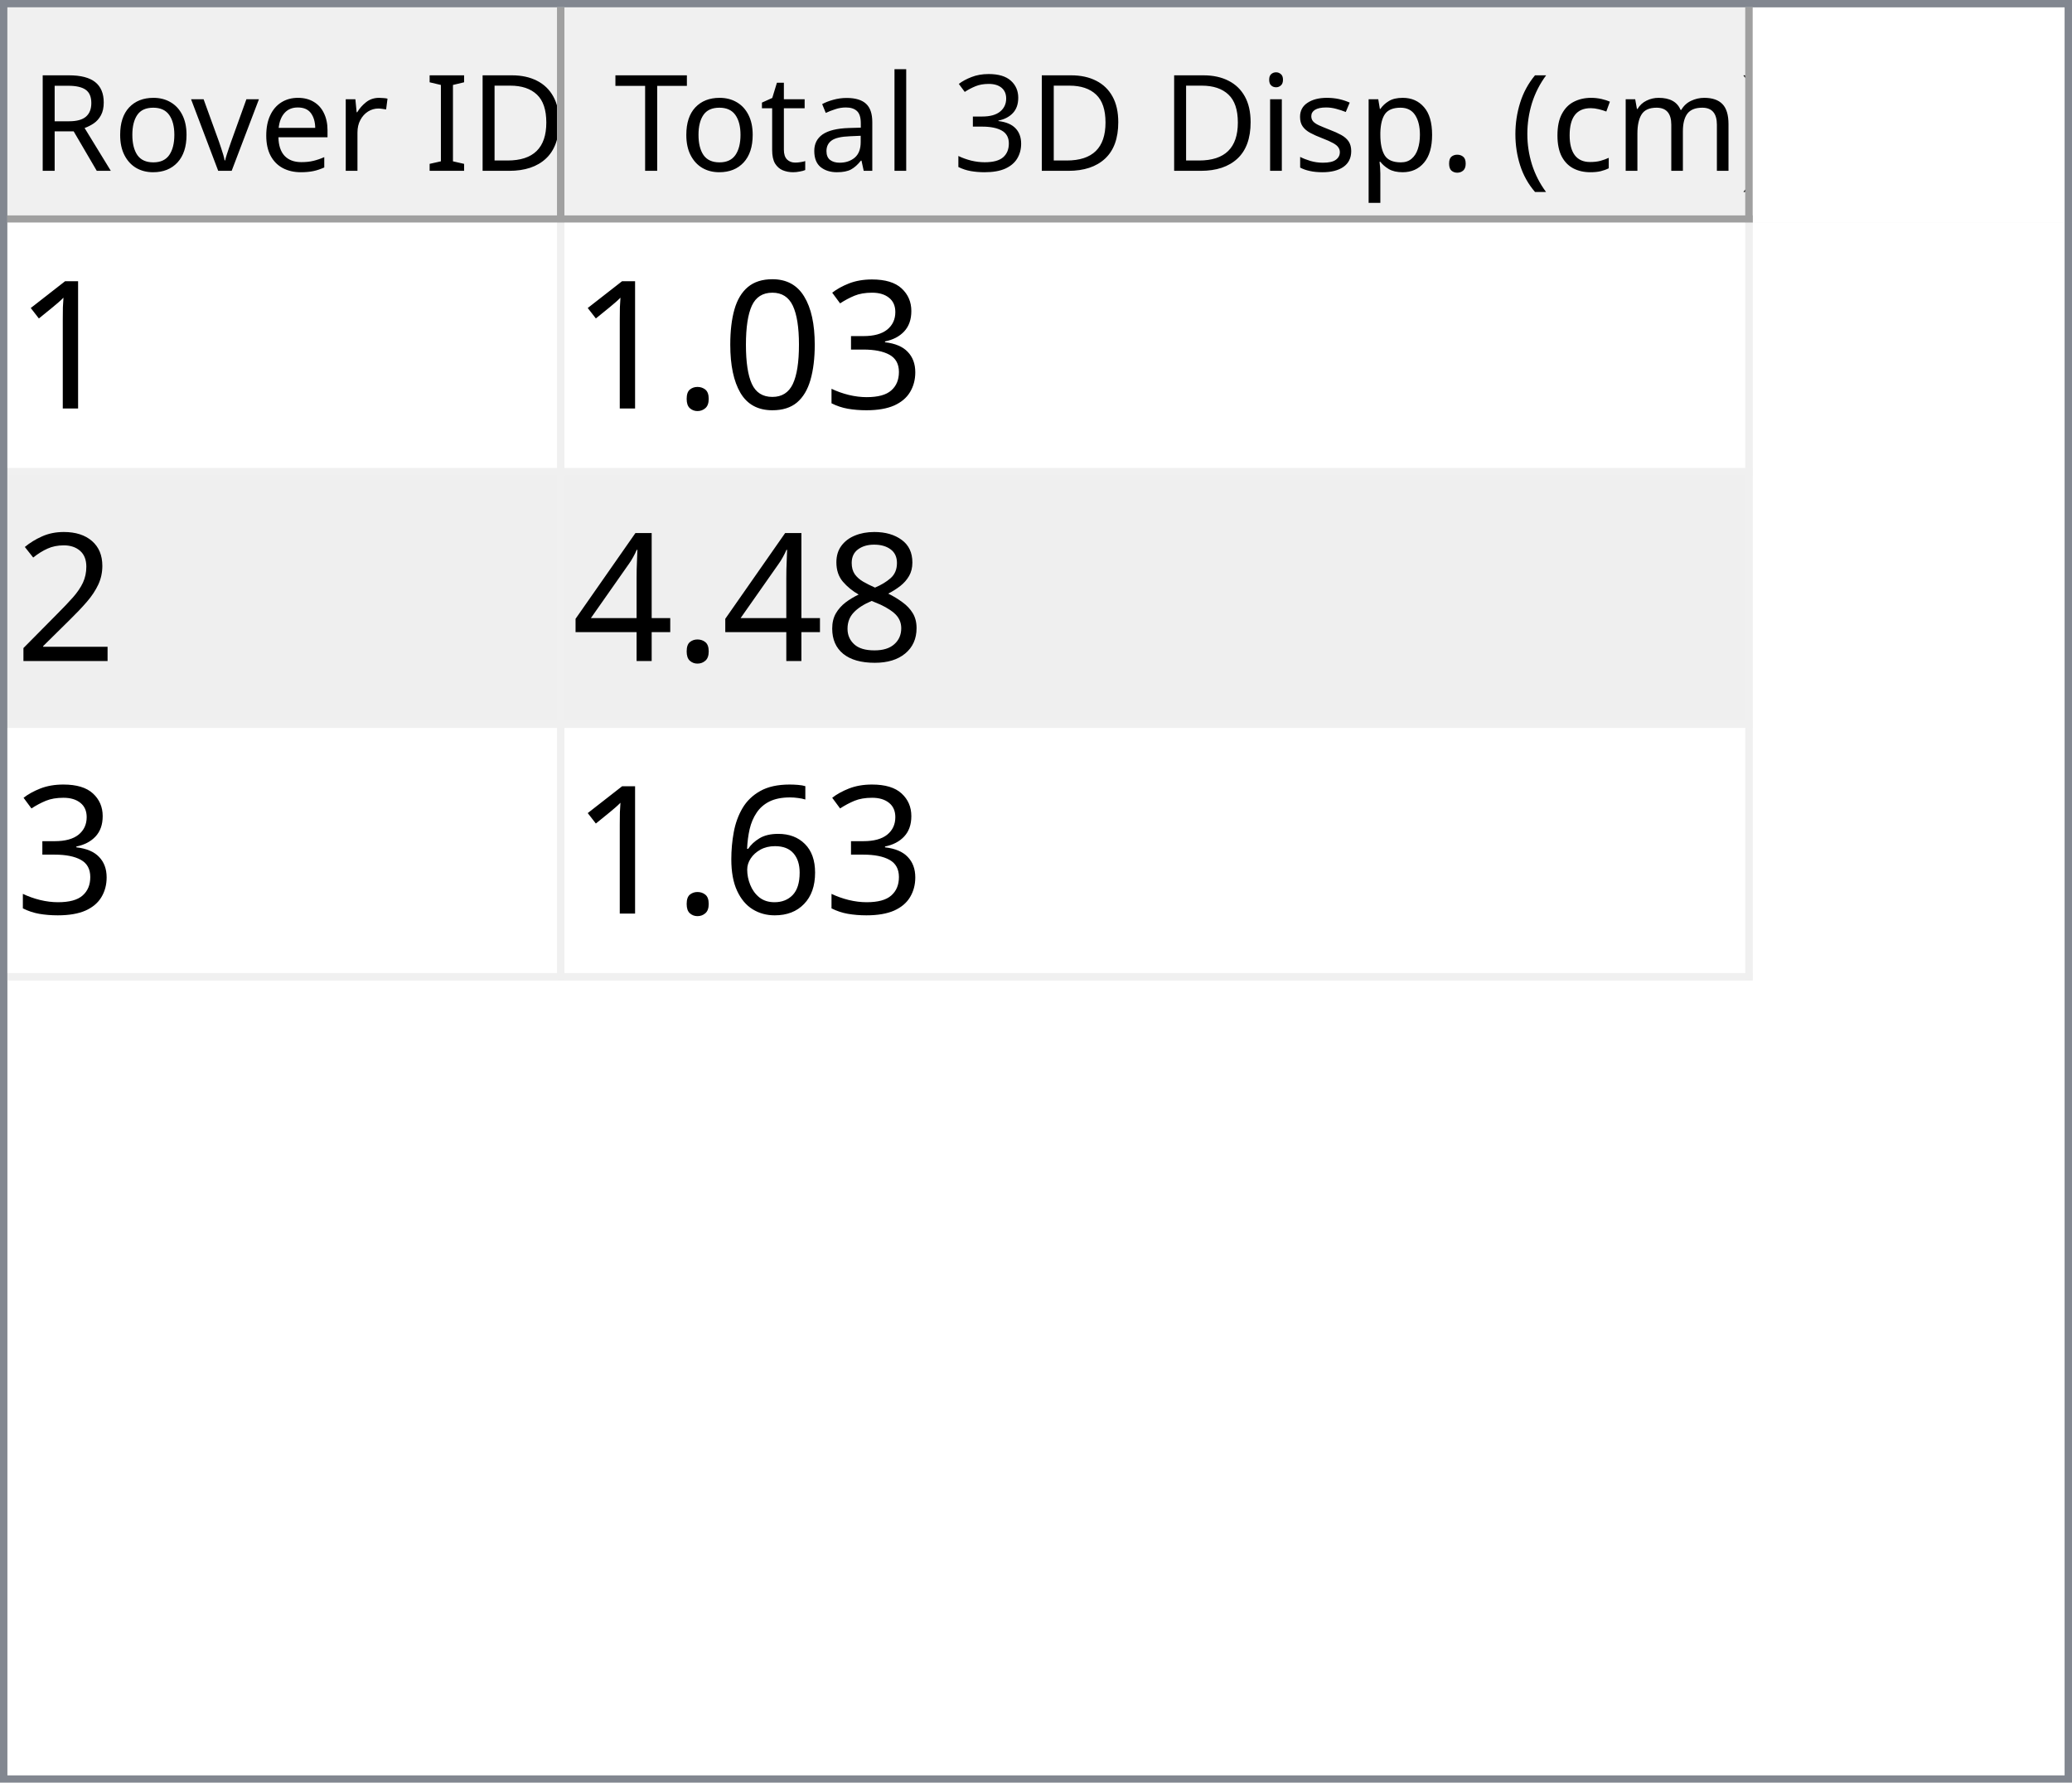
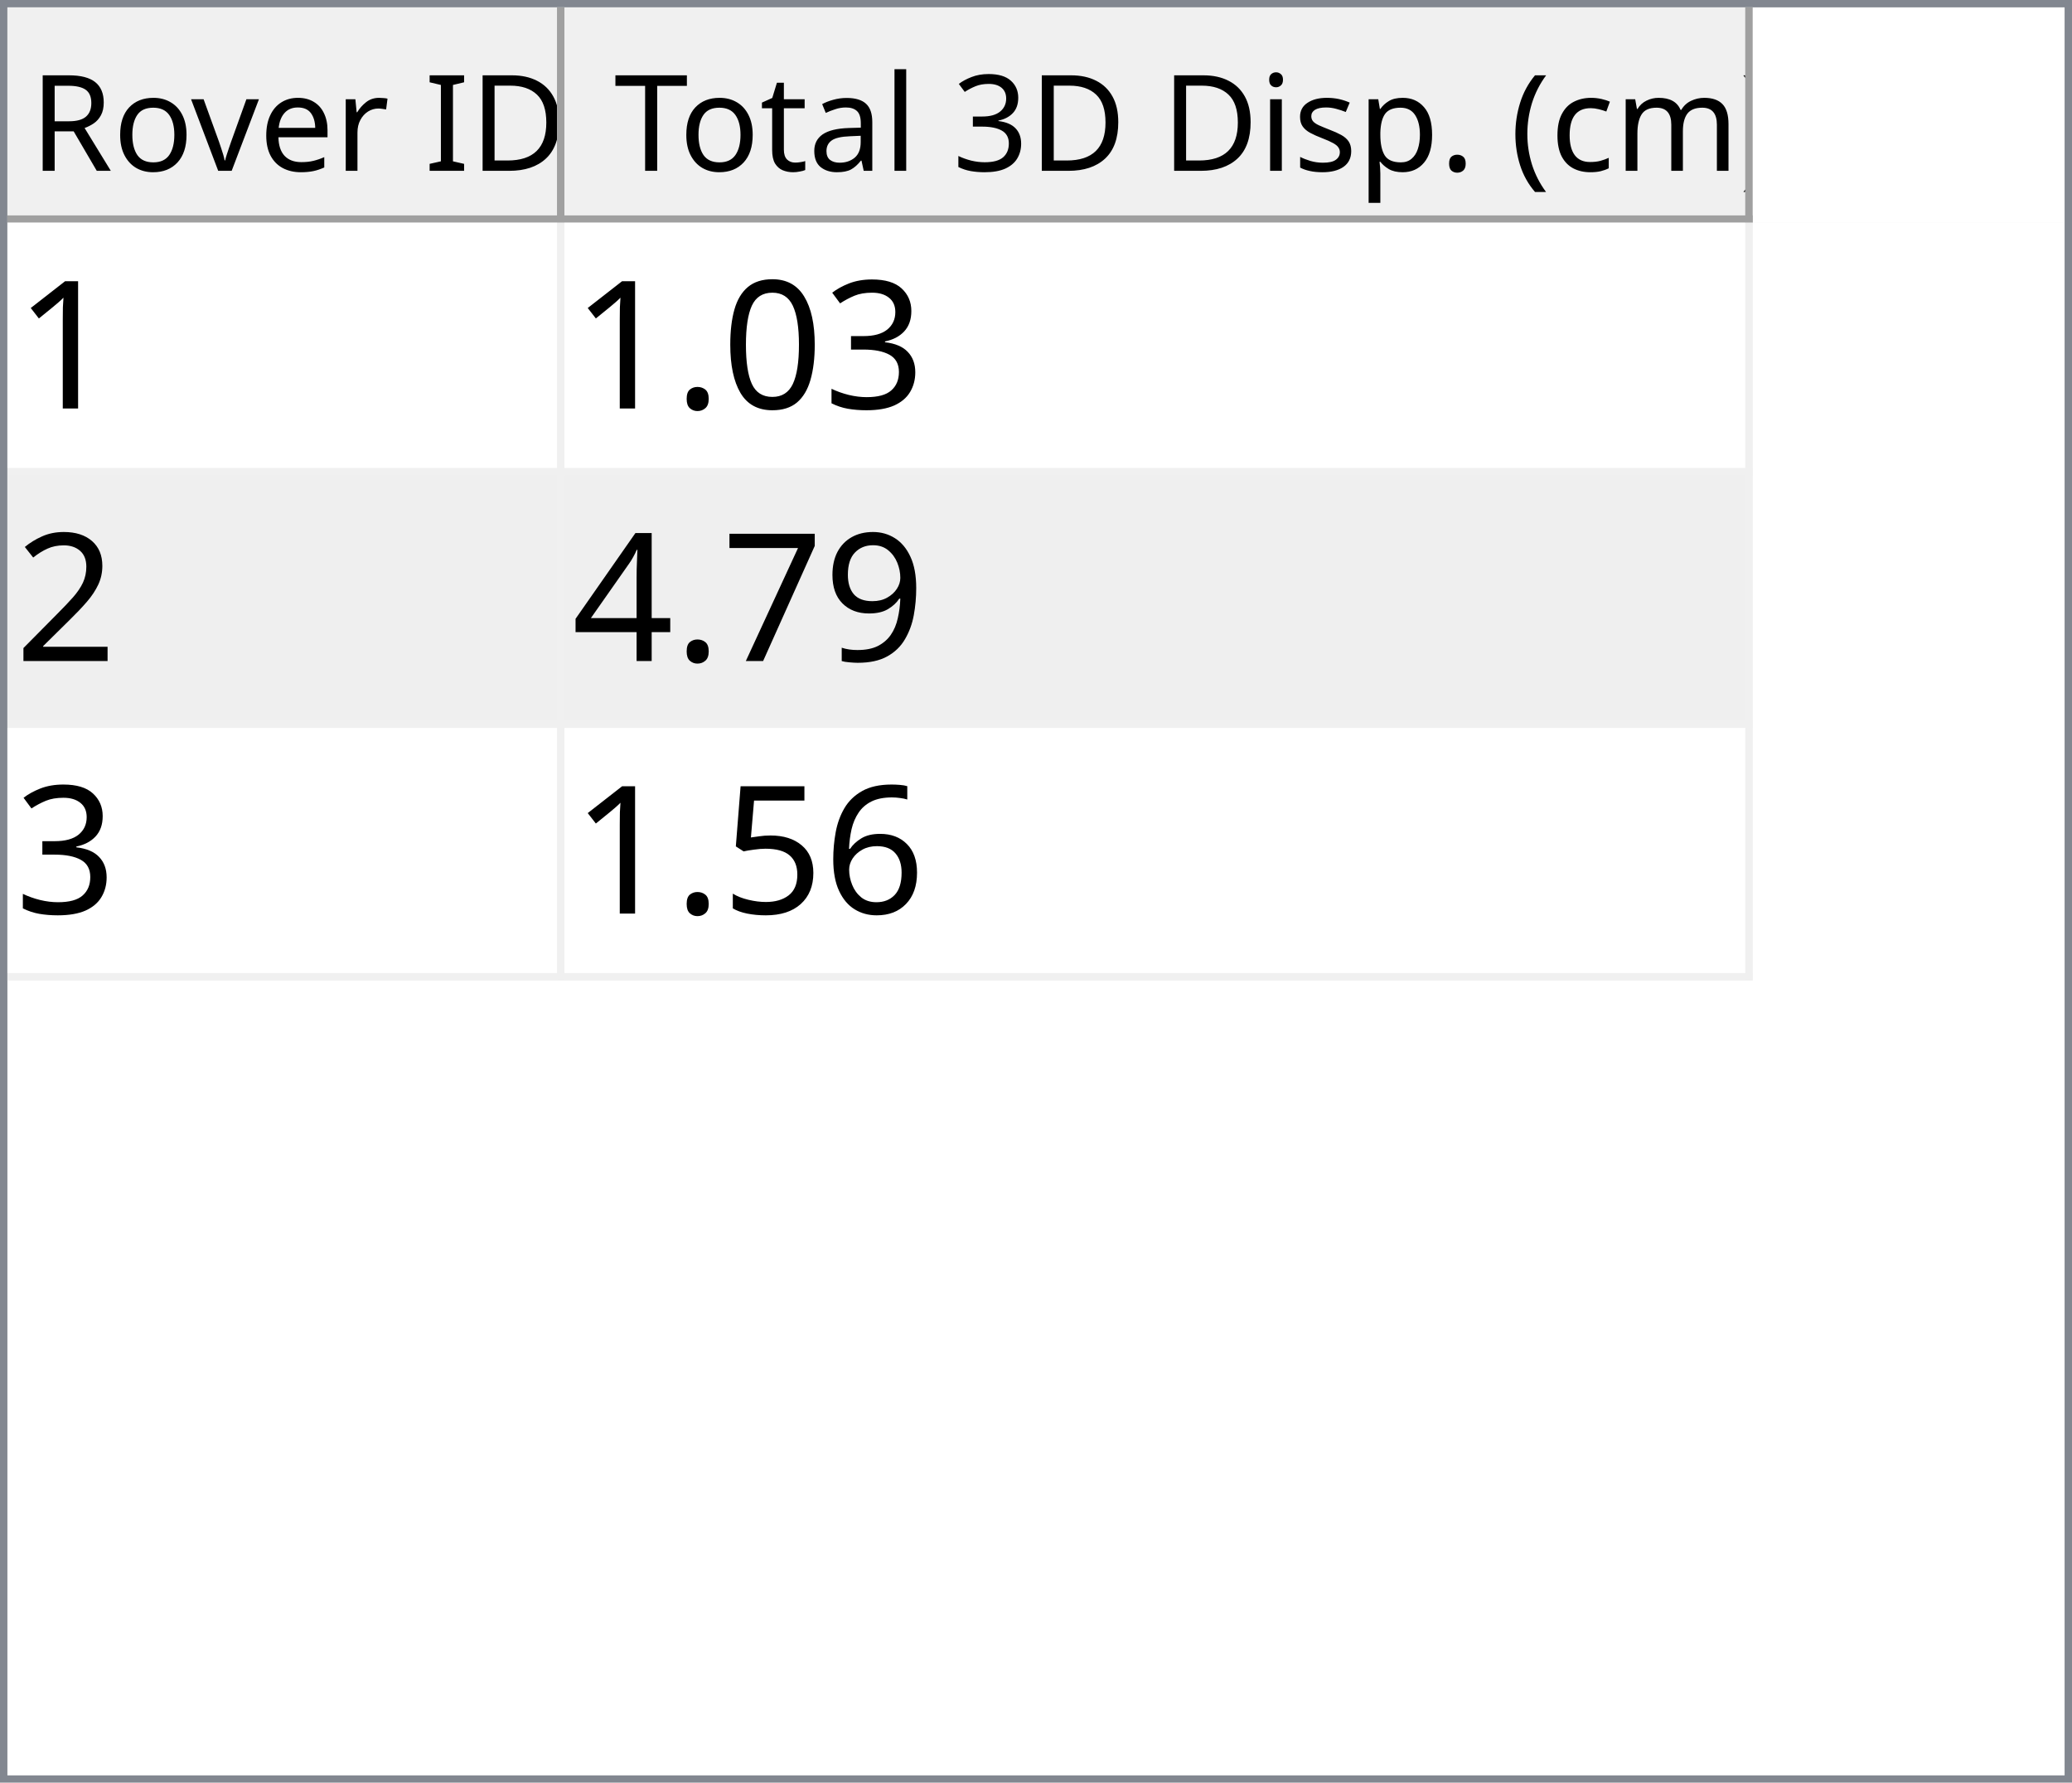
<svg xmlns="http://www.w3.org/2000/svg" style="fill-opacity:1; color-rendering:auto; color-interpolation:auto; text-rendering:auto; stroke:black; stroke-linecap:square; stroke-miterlimit:10; shape-rendering:auto; stroke-opacity:1; fill:black; stroke-dasharray:none; font-weight:normal; stroke-width:1; font-family:'Dialog'; font-style:normal; stroke-linejoin:miter; font-size:12px; stroke-dashoffset:0; image-rendering:auto;" width="279" height="240">
  <defs id="genericDefs" />
  <g>
    <defs id="defs1">
      <clipPath clipPathUnits="userSpaceOnUse" id="clipPath1">
        <path d="M0 0 L279 0 L279 240 L0 240 L0 0 Z" />
      </clipPath>
      <clipPath clipPathUnits="userSpaceOnUse" id="clipPath2">
        <path d="M0 0 L0 240 L279 240 L279 0 Z" />
      </clipPath>
      <clipPath clipPathUnits="userSpaceOnUse" id="clipPath3">
        <path d="M0 0 L0 29 L277 29 L277 0 Z" />
      </clipPath>
      <clipPath clipPathUnits="userSpaceOnUse" id="clipPath4">
        <path d="M0 0 L0 29 L75 29 L75 0 Z" />
      </clipPath>
      <clipPath clipPathUnits="userSpaceOnUse" id="clipPath5">
        <path d="M1 1 L1 28 L74 28 L74 1 Z" />
      </clipPath>
      <clipPath clipPathUnits="userSpaceOnUse" id="clipPath6">
        <path d="M0 0 L0 27 L73 27 L73 0 Z" />
      </clipPath>
      <clipPath clipPathUnits="userSpaceOnUse" id="clipPath7">
        <path d="M-0.5 -0.5 L-0.5 28.5 L74.5 28.5 L74.5 -0.5 Z" />
      </clipPath>
      <clipPath clipPathUnits="userSpaceOnUse" id="clipPath8">
        <path d="M0 0 L0 29 L160 29 L160 0 Z" />
      </clipPath>
      <clipPath clipPathUnits="userSpaceOnUse" id="clipPath9">
        <path d="M1 1 L1 28 L159 28 L159 1 Z" />
      </clipPath>
      <clipPath clipPathUnits="userSpaceOnUse" id="clipPath10">
        <path d="M0 0 L0 27 L158 27 L158 0 Z" />
      </clipPath>
      <clipPath clipPathUnits="userSpaceOnUse" id="clipPath11">
        <path d="M-0.5 -0.5 L-0.5 28.5 L159.5 28.5 L159.5 -0.5 Z" />
      </clipPath>
      <clipPath clipPathUnits="userSpaceOnUse" id="clipPath12">
        <path d="M0 0 L0 209 L277 209 L277 0 Z" />
      </clipPath>
      <clipPath clipPathUnits="userSpaceOnUse" id="clipPath13">
        <path d="M0 0 L0 102 L235 102 L235 0 Z" />
      </clipPath>
      <clipPath clipPathUnits="userSpaceOnUse" id="clipPath14">
        <path d="M-0.5 -0.5 L-0.5 101.5 L234.5 101.5 L234.5 -0.5 Z" />
      </clipPath>
      <clipPath clipPathUnits="userSpaceOnUse" id="clipPath15">
        <path d="M0 0 L0 33 L74 33 L74 0 Z" />
      </clipPath>
      <clipPath clipPathUnits="userSpaceOnUse" id="clipPath16">
        <path d="M0 0 L0 33 L159 33 L159 0 Z" />
      </clipPath>
      <font horiz-adv-x="64.551" id="font1">
        <font-face ascent="107.91" descent="25.098" units-per-em="100" style="font-style:normal; font-family:Segoe UI; font-weight:normal;" />
        <missing-glyph horiz-adv-x="64.551" d="M8.109 0 L8.109 68.266 L56.453 68.266 L56.453 0 L8.109 0 ZM15.328 7.234 L49.219 7.234 L49.219 61.031 L15.328 61.031 L15.328 7.234 Z" />
        <glyph unicode="D" horiz-adv-x="70.117" d="M9.188 0 L9.188 70.016 L28.516 70.016 Q65.531 70.016 65.531 35.891 Q65.531 19.672 55.25 9.836 Q44.969 0 27.734 0 L9.188 0 ZM17.391 62.594 L17.391 7.422 L27.828 7.422 Q41.609 7.422 49.273 14.797 Q56.938 22.172 56.938 35.688 Q56.938 62.594 28.328 62.594 L17.391 62.594 Z" />
        <glyph unicode="I" horiz-adv-x="26.611" d="M17.391 0 L9.188 0 L9.188 70.016 L17.391 70.016 L17.391 0 Z" />
        <glyph unicode=" " horiz-adv-x="27.393" d="" />
        <glyph unicode="r" horiz-adv-x="34.766" d="M34.188 41.891 Q32.078 43.5 28.125 43.5 Q23 43.5 19.555 38.672 Q16.109 33.844 16.109 25.484 L16.109 0 L8.109 0 L8.109 50 L16.109 50 L16.109 39.703 L16.312 39.703 Q18.016 44.969 21.531 47.922 Q25.047 50.875 29.391 50.875 Q32.516 50.875 34.188 50.203 L34.188 41.891 Z" />
        <glyph unicode="e" horiz-adv-x="52.295" d="M48.297 23 L12.984 23 Q13.188 14.656 17.484 10.109 Q21.781 5.562 29.297 5.562 Q37.75 5.562 44.828 11.141 L44.828 3.609 Q38.234 -1.172 27.391 -1.172 Q16.797 -1.172 10.742 5.641 Q4.688 12.453 4.688 24.812 Q4.688 36.469 11.305 43.82 Q17.922 51.172 27.734 51.172 Q37.547 51.172 42.922 44.828 Q48.297 38.484 48.297 27.203 L48.297 23 ZM40.094 29.781 Q40.047 36.719 36.75 40.578 Q33.453 44.438 27.594 44.438 Q21.922 44.438 17.969 40.383 Q14.016 36.328 13.094 29.781 L40.094 29.781 Z" />
        <glyph unicode="v" horiz-adv-x="47.9" d="M47.406 50 L27.484 0 L19.625 0 L0.688 50 L9.469 50 L22.172 13.672 Q23.578 9.672 23.922 6.688 L24.125 6.688 Q24.609 10.453 25.688 13.484 L38.969 50 L47.406 50 Z" />
        <glyph unicode="o" horiz-adv-x="58.594" d="M29 -1.172 Q17.922 -1.172 11.305 5.836 Q4.688 12.844 4.688 24.422 Q4.688 37.016 11.57 44.094 Q18.453 51.172 30.172 51.172 Q41.359 51.172 47.633 44.289 Q53.906 37.406 53.906 25.203 Q53.906 13.234 47.141 6.031 Q40.375 -1.172 29 -1.172 ZM29.594 44.438 Q21.875 44.438 17.383 39.188 Q12.891 33.938 12.891 24.703 Q12.891 15.828 17.43 10.695 Q21.969 5.562 29.594 5.562 Q37.359 5.562 41.531 10.594 Q45.703 15.625 45.703 24.906 Q45.703 34.281 41.531 39.359 Q37.359 44.438 29.594 44.438 Z" />
        <glyph unicode="R" horiz-adv-x="59.814" d="M59.375 0 L49.609 0 L37.891 19.625 Q36.281 22.359 34.766 24.289 Q33.25 26.219 31.664 27.438 Q30.078 28.656 28.25 29.219 Q26.422 29.781 24.125 29.781 L17.391 29.781 L17.391 0 L9.188 0 L9.188 70.016 L30.078 70.016 Q34.672 70.016 38.555 68.867 Q42.438 67.719 45.289 65.375 Q48.141 63.031 49.758 59.547 Q51.375 56.062 51.375 51.375 Q51.375 47.703 50.273 44.656 Q49.172 41.609 47.148 39.211 Q45.125 36.812 42.266 35.133 Q39.406 33.453 35.844 32.516 L35.844 32.328 Q37.594 31.547 38.891 30.547 Q40.188 29.547 41.359 28.18 Q42.531 26.812 43.68 25.078 Q44.828 23.344 46.234 21.047 L59.375 0 ZM17.391 62.594 L17.391 37.203 L28.516 37.203 Q31.594 37.203 34.203 38.133 Q36.812 39.062 38.719 40.797 Q40.625 42.531 41.703 45.047 Q42.781 47.562 42.781 50.688 Q42.781 56.297 39.141 59.445 Q35.5 62.594 28.609 62.594 L17.391 62.594 Z" />
        <glyph unicode=")" horiz-adv-x="30.176" d="M8.297 -15.922 L1.172 -15.922 Q16.406 2.344 16.406 26.812 Q16.406 51.469 1.078 70.016 L8.297 70.016 Q23.531 52.156 23.531 26.703 Q23.531 1.375 8.297 -15.922 Z" />
        <glyph unicode="m" horiz-adv-x="86.133" d="M79.109 0 L71.094 0 L71.094 28.719 Q71.094 37.016 68.531 40.727 Q65.969 44.438 59.906 44.438 Q54.781 44.438 51.195 39.75 Q47.609 35.062 47.609 28.516 L47.609 0 L39.594 0 L39.594 29.688 Q39.594 44.438 28.219 44.438 Q22.953 44.438 19.531 40.016 Q16.109 35.594 16.109 28.516 L16.109 0 L8.109 0 L8.109 50 L16.109 50 L16.109 42.094 L16.312 42.094 Q21.625 51.172 31.844 51.172 Q36.969 51.172 40.773 48.312 Q44.578 45.453 46 40.828 Q51.562 51.172 62.594 51.172 Q79.109 51.172 79.109 30.812 L79.109 0 Z" />
        <glyph unicode="c" horiz-adv-x="46.191" d="M42.188 2.297 Q36.422 -1.172 28.516 -1.172 Q17.828 -1.172 11.258 5.789 Q4.688 12.75 4.688 23.828 Q4.688 36.188 11.766 43.68 Q18.844 51.172 30.672 51.172 Q37.25 51.172 42.281 48.734 L42.281 40.531 Q36.719 44.438 30.375 44.438 Q22.703 44.438 17.797 38.945 Q12.891 33.453 12.891 24.516 Q12.891 15.719 17.508 10.641 Q22.125 5.562 29.891 5.562 Q36.422 5.562 42.188 9.906 L42.188 2.297 Z" />
        <glyph unicode="(" horiz-adv-x="30.176" d="M29.109 -15.922 L21.969 -15.922 Q6.844 1.375 6.844 26.703 Q6.844 52.156 21.969 70.016 L29.203 70.016 Q13.875 51.469 13.875 26.812 Q13.875 2.344 29.109 -15.922 Z" />
        <glyph unicode="." horiz-adv-x="21.68" d="M10.891 -1.078 Q8.641 -1.078 7.055 0.539 Q5.469 2.156 5.469 4.391 Q5.469 6.641 7.055 8.273 Q8.641 9.906 10.891 9.906 Q13.188 9.906 14.797 8.273 Q16.406 6.641 16.406 4.391 Q16.406 2.156 14.797 0.539 Q13.188 -1.078 10.891 -1.078 Z" />
        <glyph unicode="p" horiz-adv-x="58.789" d="M16.312 7.234 L16.109 7.234 L16.109 -23 L8.109 -23 L8.109 50 L16.109 50 L16.109 41.219 L16.312 41.219 Q22.219 51.172 33.594 51.172 Q43.266 51.172 48.688 44.461 Q54.109 37.75 54.109 26.469 Q54.109 13.922 48 6.375 Q41.891 -1.172 31.297 -1.172 Q21.578 -1.172 16.312 7.234 ZM16.109 27.391 L16.109 20.406 Q16.109 14.203 20.141 9.883 Q24.172 5.562 30.375 5.562 Q37.641 5.562 41.773 11.133 Q45.906 16.703 45.906 26.609 Q45.906 34.969 42.047 39.703 Q38.188 44.438 31.594 44.438 Q24.609 44.438 20.359 39.578 Q16.109 34.719 16.109 27.391 Z" />
        <glyph unicode="s" horiz-adv-x="42.432" d="M5.078 1.812 L5.078 10.406 Q11.625 5.562 19.484 5.562 Q30.031 5.562 30.031 12.594 Q30.031 14.594 29.125 15.992 Q28.219 17.391 26.68 18.461 Q25.141 19.531 23.07 20.383 Q21 21.234 18.609 22.172 Q15.281 23.484 12.766 24.828 Q10.25 26.172 8.57 27.859 Q6.891 29.547 6.031 31.695 Q5.172 33.844 5.172 36.719 Q5.172 40.234 6.789 42.945 Q8.406 45.656 11.086 47.484 Q13.766 49.312 17.211 50.242 Q20.656 51.172 24.312 51.172 Q30.812 51.172 35.938 48.922 L35.938 40.828 Q30.422 44.438 23.25 44.438 Q21 44.438 19.195 43.922 Q17.391 43.406 16.094 42.477 Q14.797 41.547 14.086 40.258 Q13.375 38.969 13.375 37.406 Q13.375 35.453 14.086 34.133 Q14.797 32.812 16.164 31.789 Q17.531 30.766 19.484 29.938 Q21.438 29.109 23.922 28.125 Q27.25 26.859 29.883 25.516 Q32.516 24.172 34.375 22.484 Q36.234 20.797 37.234 18.602 Q38.234 16.406 38.234 13.375 Q38.234 9.672 36.602 6.938 Q34.969 4.203 32.234 2.398 Q29.5 0.594 25.93 -0.289 Q22.359 -1.172 18.453 -1.172 Q10.75 -1.172 5.078 1.812 Z" />
        <glyph unicode="i" horiz-adv-x="24.219" d="M12.203 62.703 Q10.062 62.703 8.547 64.164 Q7.031 65.625 7.031 67.875 Q7.031 70.125 8.547 71.609 Q10.062 73.094 12.203 73.094 Q14.406 73.094 15.945 71.609 Q17.484 70.125 17.484 67.875 Q17.484 65.719 15.945 64.211 Q14.406 62.703 12.203 62.703 ZM16.109 0 L8.109 0 L8.109 50 L16.109 50 L16.109 0 Z" />
        <glyph unicode="3" horiz-adv-x="53.906" d="M46.531 19.828 Q46.531 15.094 44.75 11.211 Q42.969 7.328 39.719 4.57 Q36.469 1.812 31.93 0.297 Q27.391 -1.219 21.922 -1.219 Q11.922 -1.219 6 2.594 L6 11.188 Q13.094 5.609 22.219 5.609 Q25.875 5.609 28.828 6.539 Q31.781 7.469 33.906 9.227 Q36.031 10.984 37.18 13.477 Q38.328 15.969 38.328 19.094 Q38.328 32.812 18.797 32.812 L12.984 32.812 L12.984 39.594 L18.5 39.594 Q35.797 39.594 35.797 52.484 Q35.797 64.406 22.609 64.406 Q15.188 64.406 8.688 59.422 L8.688 67.188 Q15.375 71.188 24.609 71.188 Q29 71.188 32.57 69.969 Q36.141 68.75 38.68 66.555 Q41.219 64.359 42.609 61.281 Q44 58.203 44 54.5 Q44 40.672 30.031 36.719 L30.031 36.531 Q33.594 36.141 36.625 34.797 Q39.656 33.453 41.852 31.305 Q44.047 29.156 45.289 26.25 Q46.531 23.344 46.531 19.828 Z" />
        <glyph unicode="l" horiz-adv-x="24.219" d="M16.109 0 L8.109 0 L8.109 74.031 L16.109 74.031 L16.109 0 Z" />
        <glyph unicode="a" horiz-adv-x="50.879" d="M43.891 0 L35.891 0 L35.891 7.812 L35.688 7.812 Q30.469 -1.172 20.312 -1.172 Q12.844 -1.172 8.617 2.781 Q4.391 6.734 4.391 13.281 Q4.391 27.297 20.906 29.594 L35.891 31.688 Q35.891 44.438 25.594 44.438 Q16.547 44.438 9.281 38.281 L9.281 46.484 Q16.656 51.172 26.266 51.172 Q43.891 51.172 43.891 32.516 L43.891 0 ZM35.891 25.297 L23.828 23.641 Q18.266 22.859 15.43 20.875 Q12.594 18.891 12.594 13.875 Q12.594 10.203 15.211 7.883 Q17.828 5.562 22.172 5.562 Q28.125 5.562 32.008 9.742 Q35.891 13.922 35.891 20.312 L35.891 25.297 Z" />
        <glyph unicode="t" horiz-adv-x="33.887" d="M31.297 0.484 Q28.469 -1.078 23.828 -1.078 Q10.688 -1.078 10.688 13.578 L10.688 43.172 L2.094 43.172 L2.094 50 L10.688 50 L10.688 62.203 L18.703 64.797 L18.703 50 L31.297 50 L31.297 43.172 L18.703 43.172 L18.703 14.984 Q18.703 9.969 20.414 7.82 Q22.125 5.672 26.078 5.672 Q29.109 5.672 31.297 7.328 L31.297 0.484 Z" />
        <glyph unicode="T" horiz-adv-x="52.393" d="M50.594 62.594 L30.375 62.594 L30.375 0 L22.172 0 L22.172 62.594 L2 62.594 L2 70.016 L50.594 70.016 L50.594 62.594 Z" />
      </font>
      <font horiz-adv-x="75.0" id="font2">
        <font-face ascent="100.537" descent="21.973" units-per-em="100" style="font-style:normal; font-family:sans-serif; font-weight:normal;" />
        <missing-glyph horiz-adv-x="75.0" d="M12.5 0 L12.5 62.5 L62.5 62.5 L62.5 0 L12.5 0 ZM14.062 1.562 L60.938 1.562 L60.938 60.938 L14.062 60.938 L14.062 1.562 Z" />
        <glyph unicode="1" horiz-adv-x="55.615" d="M37.25 0 L28.469 0 L28.469 56 Q25.297 52.984 20.141 49.953 Q14.984 46.922 10.891 45.406 L10.891 53.906 Q18.266 57.375 23.781 62.305 Q29.297 67.234 31.594 71.875 L37.25 71.875 L37.25 0 Z" />
        <glyph unicode="3" horiz-adv-x="55.615" d="M4.203 18.891 L12.984 20.062 Q14.5 12.594 18.141 9.297 Q21.781 6 27 6 Q33.203 6 37.477 10.297 Q41.75 14.594 41.75 20.953 Q41.75 27 37.797 30.93 Q33.844 34.859 27.734 34.859 Q25.25 34.859 21.531 33.891 L22.516 41.609 Q23.391 41.5 23.922 41.5 Q29.547 41.5 34.039 44.43 Q38.531 47.359 38.531 53.469 Q38.531 58.297 35.258 61.477 Q31.984 64.656 26.812 64.656 Q21.688 64.656 18.266 61.43 Q14.844 58.203 13.875 51.766 L5.078 53.328 Q6.688 62.156 12.398 67.016 Q18.109 71.875 26.609 71.875 Q32.469 71.875 37.398 69.359 Q42.328 66.844 44.945 62.5 Q47.562 58.156 47.562 53.266 Q47.562 48.641 45.07 44.828 Q42.578 41.016 37.703 38.766 Q44.047 37.312 47.562 32.695 Q51.078 28.078 51.078 21.141 Q51.078 11.766 44.242 5.25 Q37.406 -1.266 26.953 -1.266 Q17.531 -1.266 11.305 4.352 Q5.078 9.969 4.203 18.891 Z" />
        <glyph unicode="0" horiz-adv-x="55.615" d="M4.156 35.297 Q4.156 48 6.766 55.742 Q9.375 63.484 14.523 67.68 Q19.672 71.875 27.484 71.875 Q33.25 71.875 37.594 69.555 Q41.938 67.234 44.773 62.867 Q47.609 58.5 49.219 52.227 Q50.828 45.953 50.828 35.297 Q50.828 22.703 48.242 14.969 Q45.656 7.234 40.508 3.008 Q35.359 -1.219 27.484 -1.219 Q17.141 -1.219 11.234 6.203 Q4.156 15.141 4.156 35.297 ZM13.188 35.297 Q13.188 17.672 17.312 11.836 Q21.438 6 27.484 6 Q33.547 6 37.672 11.859 Q41.797 17.719 41.797 35.297 Q41.797 52.984 37.672 58.789 Q33.547 64.594 27.391 64.594 Q21.344 64.594 17.719 59.469 Q13.188 52.938 13.188 35.297 Z" />
        <glyph unicode="." horiz-adv-x="27.783" d="M9.078 0 L9.078 10.016 L19.094 10.016 L19.094 0 L9.078 0 Z" />
        <glyph unicode="2" horiz-adv-x="55.615" d="M50.344 8.453 L50.344 0 L3.031 0 Q2.938 3.172 4.047 6.109 Q5.859 10.938 9.836 15.625 Q13.812 20.312 21.344 26.469 Q33.016 36.031 37.117 41.625 Q41.219 47.219 41.219 52.203 Q41.219 57.422 37.477 61.008 Q33.734 64.594 27.734 64.594 Q21.391 64.594 17.578 60.789 Q13.766 56.984 13.719 50.25 L4.688 51.172 Q5.609 61.281 11.664 66.578 Q17.719 71.875 27.938 71.875 Q38.234 71.875 44.242 66.164 Q50.25 60.453 50.25 52 Q50.25 47.703 48.492 43.555 Q46.734 39.406 42.656 34.812 Q38.578 30.219 29.109 22.219 Q21.188 15.578 18.945 13.211 Q16.703 10.844 15.234 8.453 L50.344 8.453 Z" />
-         <glyph unicode="8" horiz-adv-x="55.615" d="M17.672 38.812 Q12.203 40.828 9.57 44.539 Q6.938 48.25 6.938 53.422 Q6.938 61.234 12.555 66.555 Q18.172 71.875 27.484 71.875 Q36.859 71.875 42.578 66.43 Q48.297 60.984 48.297 53.172 Q48.297 48.188 45.68 44.508 Q43.062 40.828 37.75 38.812 Q44.344 36.672 47.781 31.883 Q51.219 27.094 51.219 20.453 Q51.219 11.281 44.727 5.031 Q38.234 -1.219 27.641 -1.219 Q17.047 -1.219 10.547 5.055 Q4.047 11.328 4.047 20.703 Q4.047 27.688 7.594 32.398 Q11.141 37.109 17.672 38.812 ZM15.922 53.719 Q15.922 48.641 19.195 45.414 Q22.469 42.188 27.688 42.188 Q32.766 42.188 36.016 45.383 Q39.266 48.578 39.266 53.219 Q39.266 58.062 35.914 61.359 Q32.562 64.656 27.594 64.656 Q22.562 64.656 19.242 61.43 Q15.922 58.203 15.922 53.719 ZM13.094 20.656 Q13.094 16.891 14.875 13.375 Q16.656 9.859 20.172 7.93 Q23.688 6 27.734 6 Q34.031 6 38.133 10.055 Q42.234 14.109 42.234 20.359 Q42.234 26.703 38.016 30.859 Q33.797 35.016 27.438 35.016 Q21.234 35.016 17.164 30.914 Q13.094 26.812 13.094 20.656 Z" />
+         <glyph unicode="9" horiz-adv-x="55.615" d="M5.469 16.547 L13.922 17.328 Q14.984 11.375 18.016 8.688 Q21.047 6 25.781 6 Q29.828 6 32.883 7.859 Q35.938 9.719 37.891 12.82 Q39.844 15.922 41.164 21.195 Q42.484 26.469 42.484 31.938 Q42.484 32.516 42.438 33.688 Q39.797 29.5 35.234 26.883 Q30.672 24.266 25.344 24.266 Q16.453 24.266 10.305 30.711 Q4.156 37.156 4.156 47.703 Q4.156 58.594 10.578 65.234 Q17 71.875 26.656 71.875 Q33.641 71.875 39.43 68.117 Q45.219 64.359 48.219 57.398 Q51.219 50.438 51.219 37.25 Q51.219 23.531 48.242 15.406 Q45.266 7.281 39.383 3.031 Q33.5 -1.219 25.594 -1.219 Q17.188 -1.219 11.867 3.445 Q6.547 8.109 5.469 16.547 ZM41.453 48.141 Q41.453 55.719 37.43 60.156 Q33.406 64.594 27.734 64.594 Q21.875 64.594 17.531 59.812 Q13.188 55.031 13.188 47.406 Q13.188 40.578 17.312 36.305 Q21.438 32.031 27.484 32.031 Q33.594 32.031 37.523 36.305 Q41.453 40.578 41.453 48.141 Z" />
+         <glyph unicode="7" horiz-adv-x="55.615" d="M4.734 62.203 L4.734 70.656 L51.078 70.656 L51.078 63.812 Q44.234 56.547 37.523 44.484 Q30.812 32.422 27.156 19.672 Q24.516 10.688 23.781 0 L14.75 0 Q14.891 8.453 18.062 20.414 Q21.234 32.375 27.172 43.484 Q33.109 54.594 39.797 62.203 L4.734 62.203 Z" />
        <glyph unicode="4" horiz-adv-x="55.615" d="M32.328 0 L32.328 17.141 L1.266 17.141 L1.266 25.203 L33.938 71.578 L41.109 71.578 L41.109 25.203 L50.781 25.203 L50.781 17.141 L41.109 17.141 L41.109 0 L32.328 0 ZM32.328 25.203 L32.328 57.469 L9.906 25.203 L32.328 25.203 Z" />
        <glyph unicode="6" horiz-adv-x="55.615" d="M49.75 54.047 L41.016 53.375 Q39.844 58.547 37.703 60.891 Q34.125 64.656 28.906 64.656 Q24.703 64.656 21.531 62.312 Q17.391 59.281 14.992 53.469 Q12.594 47.656 12.5 36.922 Q15.672 41.75 20.266 44.094 Q24.859 46.438 29.891 46.438 Q38.672 46.438 44.852 39.969 Q51.031 33.5 51.031 23.25 Q51.031 16.5 48.125 10.719 Q45.219 4.938 40.141 1.859 Q35.062 -1.219 28.609 -1.219 Q17.625 -1.219 10.695 6.859 Q3.766 14.938 3.766 33.5 Q3.766 54.25 11.422 63.672 Q18.109 71.875 29.438 71.875 Q37.891 71.875 43.289 67.141 Q48.688 62.406 49.75 54.047 ZM13.875 23.188 Q13.875 18.656 15.797 14.508 Q17.719 10.359 21.188 8.18 Q24.656 6 28.469 6 Q34.031 6 38.039 10.492 Q42.047 14.984 42.047 22.703 Q42.047 30.125 38.086 34.398 Q34.125 38.672 28.125 38.672 Q22.172 38.672 18.023 34.398 Q13.875 30.125 13.875 23.188 Z" />
+         <glyph unicode="5" horiz-adv-x="55.615" d="M4.156 18.75 L13.375 19.531 Q14.406 12.797 18.141 9.398 Q21.875 6 27.156 6 Q33.5 6 37.891 10.789 Q42.281 15.578 42.281 23.484 Q42.281 31 38.062 35.352 Q33.844 39.703 27 39.703 Q22.75 39.703 19.336 37.773 Q15.922 35.844 13.969 32.766 L5.719 33.844 L12.641 70.609 L48.25 70.609 L48.25 62.203 L19.672 62.203 L15.828 42.969 Q22.266 47.469 29.344 47.469 Q38.719 47.469 45.164 40.969 Q51.609 34.469 51.609 24.266 Q51.609 14.547 45.953 7.469 Q39.062 -1.219 27.156 -1.219 Q17.391 -1.219 11.211 4.25 Q5.031 9.719 4.156 18.75 Z" />
      </font>
    </defs>
    <g style="fill:white; stroke:white;">
      <rect x="0" y="0" width="279" style="clip-path:url(#clipPath1); stroke:none;" height="240" />
    </g>
    <g style="fill:white; text-rendering:optimizeSpeed; color-rendering:optimizeSpeed; image-rendering:optimizeSpeed; shape-rendering:crispEdges; stroke:white; color-interpolation:sRGB;">
      <rect x="0" width="279" height="240" y="0" style="stroke:none;" />
      <path style="stroke:none;" d="M0 240 L279 240 L279 0 L0 0 Z" />
    </g>
    <g style="fill:rgb(240,240,240); font-size:18px; font-family:'Segoe UI'; stroke:rgb(240,240,240);">
      <rect x="0" y="0" width="279" style="clip-path:url(#clipPath2); stroke:none;" height="240" />
    </g>
    <g style="fill:rgb(130,135,144); font-size:18px; font-family:'Segoe UI'; stroke:rgb(130,135,144);">
      <path d="M0 0 L279 0 L279 240 L0 240 L0 0 ZM1 1 L278 1 L278 239 L1 239 L1 1 Z" style="fill-rule:evenodd; clip-path:url(#clipPath2); stroke:none;" />
    </g>
    <g style="fill:white; font-size:18px; font-family:'Segoe UI'; stroke:white;" transform="translate(1,1)">
      <rect x="0" y="0" width="277" style="clip-path:url(#clipPath3); stroke:none;" height="29" />
    </g>
    <g style="fill:rgb(240,240,240); font-size:18px; font-family:'Segoe UI'; stroke:rgb(240,240,240);" transform="translate(1,1)">
      <rect x="0" y="0" width="75" style="clip-path:url(#clipPath4); stroke:none;" height="29" />
    </g>
    <g style="font-family:'Segoe UI'; font-size:18px;" transform="translate(2,2)">
      <text x="2" xml:space="preserve" y="21" style="clip-path:url(#clipPath6); stroke:none;">Rover ID</text>
    </g>
    <g transform="translate(1.5,1.5)" style="fill:rgb(160,160,160); font-size:18px; font-family:'Segoe UI'; stroke:rgb(160,160,160); stroke-linejoin:bevel;">
      <line x1="74" x2="74" y1="0" style="fill:none; clip-path:url(#clipPath7);" y2="28" />
    </g>
    <g transform="matrix(1,0,0,1,1,1) translate(0.5,0.5)" style="fill:rgb(160,160,160); font-size:18px; font-family:'Segoe UI'; stroke:rgb(160,160,160); stroke-linejoin:bevel;">
      <line x1="0" x2="74" y1="28" style="fill:none; clip-path:url(#clipPath7);" y2="28" />
    </g>
    <g style="fill:rgb(240,240,240); font-size:18px; font-family:'Segoe UI'; stroke:rgb(240,240,240);" transform="translate(76,1)">
      <rect x="0" y="0" width="160" style="clip-path:url(#clipPath8); stroke:none;" height="29" />
    </g>
    <g style="font-family:'Segoe UI'; font-size:18px;" transform="translate(77,2)">
      <text x="1" xml:space="preserve" y="21" style="clip-path:url(#clipPath10); stroke:none;"> Total 3D Disp. (cm)</text>
    </g>
    <g transform="translate(76.5,1.5)" style="fill:rgb(160,160,160); font-size:18px; font-family:'Segoe UI'; stroke:rgb(160,160,160); stroke-linejoin:bevel;">
      <line x1="159" x2="159" y1="0" style="fill:none; clip-path:url(#clipPath11);" y2="28" />
    </g>
    <g transform="matrix(1,0,0,1,76,1) translate(0.5,0.5)" style="fill:rgb(160,160,160); font-size:18px; font-family:'Segoe UI'; stroke:rgb(160,160,160); stroke-linejoin:bevel;">
      <line x1="0" x2="159" y1="28" style="fill:none; clip-path:url(#clipPath11);" y2="28" />
    </g>
    <g style="fill:white; font-size:18px; font-family:'Segoe UI'; stroke:white;" transform="translate(1,30)">
      <rect x="0" y="0" width="277" style="clip-path:url(#clipPath12); stroke:none;" height="209" />
    </g>
    <g style="fill:rgb(240,240,240); font-size:24px; font-family:sans-serif; stroke:rgb(240,240,240);" transform="translate(1,30)">
      <rect x="0" y="0" width="235" style="clip-path:url(#clipPath13); stroke:none;" height="102" />
      <line transform="translate(0.5,0.5)" x1="0" x2="234" y1="33" style="clip-path:url(#clipPath14); fill:none; stroke-linejoin:bevel;" y2="33" />
    </g>
    <g transform="matrix(1,0,0,1,1,30) translate(0.5,0.5)" style="fill:rgb(240,240,240); font-size:24px; font-family:sans-serif; stroke:rgb(240,240,240); stroke-linejoin:bevel;">
      <line x1="0" x2="234" y1="67" style="fill:none; clip-path:url(#clipPath14);" y2="67" />
    </g>
    <g transform="matrix(1,0,0,1,1,30) translate(0.5,0.5)" style="fill:rgb(240,240,240); font-size:24px; font-family:sans-serif; stroke:rgb(240,240,240); stroke-linejoin:bevel;">
      <line x1="0" x2="234" y1="101" style="fill:none; clip-path:url(#clipPath14);" y2="101" />
    </g>
    <g transform="matrix(1,0,0,1,1,30) translate(0.5,0.5)" style="fill:rgb(240,240,240); font-size:24px; font-family:sans-serif; stroke:rgb(240,240,240); stroke-linejoin:bevel;">
      <line x1="74" x2="74" y1="0" style="fill:none; clip-path:url(#clipPath14);" y2="101" />
    </g>
    <g transform="matrix(1,0,0,1,1,30) translate(0.5,0.5)" style="fill:rgb(240,240,240); font-size:24px; font-family:sans-serif; stroke:rgb(240,240,240); stroke-linejoin:bevel;">
      <line x1="234" x2="234" y1="0" style="fill:none; clip-path:url(#clipPath14);" y2="101" />
    </g>
    <g style="fill:white; font-size:24px; font-family:sans-serif; stroke:white;" transform="matrix(1,0,0,1,1,30)">
      <rect x="0" y="0" width="74" style="clip-path:url(#clipPath15); stroke:none;" height="33" />
      <text x="1" y="25" style="fill:black; clip-path:url(#clipPath15); stroke:none;" xml:space="preserve">1</text>
    </g>
    <g style="fill:white; font-size:24px; font-family:sans-serif; stroke:white;" transform="matrix(1,0,0,1,1,30) translate(75,0)">
      <rect x="0" y="0" width="159" style="clip-path:url(#clipPath16); stroke:none;" height="33" />
      <text x="1" y="25" style="fill:black; clip-path:url(#clipPath16); stroke:none;" xml:space="preserve">1.03</text>
    </g>
    <g style="fill:rgb(239,239,239); font-size:24px; font-family:sans-serif; stroke:rgb(239,239,239);" transform="matrix(1,0,0,1,1,30) translate(0,34)">
      <rect x="0" y="0" width="74" style="clip-path:url(#clipPath15); stroke:none;" height="33" />
      <text x="1" y="25" style="fill:black; clip-path:url(#clipPath15); stroke:none;" xml:space="preserve">2</text>
    </g>
    <g style="fill:rgb(239,239,239); font-size:24px; font-family:sans-serif; stroke:rgb(239,239,239);" transform="matrix(1,0,0,1,1,30) translate(75,34)">
      <rect x="0" y="0" width="159" style="clip-path:url(#clipPath16); stroke:none;" height="33" />
-       <text x="1" y="25" style="fill:black; clip-path:url(#clipPath16); stroke:none;" xml:space="preserve">4.48</text>
+       <text x="1" y="25" style="fill:black; clip-path:url(#clipPath16); stroke:none;" xml:space="preserve">4.79</text>
    </g>
    <g style="fill:white; font-size:24px; font-family:sans-serif; stroke:white;" transform="matrix(1,0,0,1,1,30) translate(0,68)">
      <rect x="0" y="0" width="74" style="clip-path:url(#clipPath15); stroke:none;" height="33" />
      <text x="1" y="25" style="fill:black; clip-path:url(#clipPath15); stroke:none;" xml:space="preserve">3</text>
    </g>
    <g style="fill:white; font-size:24px; font-family:sans-serif; stroke:white;" transform="matrix(1,0,0,1,1,30) translate(75,68)">
      <rect x="0" y="0" width="159" style="clip-path:url(#clipPath16); stroke:none;" height="33" />
-       <text x="1" y="25" style="fill:black; clip-path:url(#clipPath16); stroke:none;" xml:space="preserve">1.63</text>
+       <text x="1" y="25" style="fill:black; clip-path:url(#clipPath16); stroke:none;" xml:space="preserve">1.56</text>
    </g>
  </g>
</svg>
